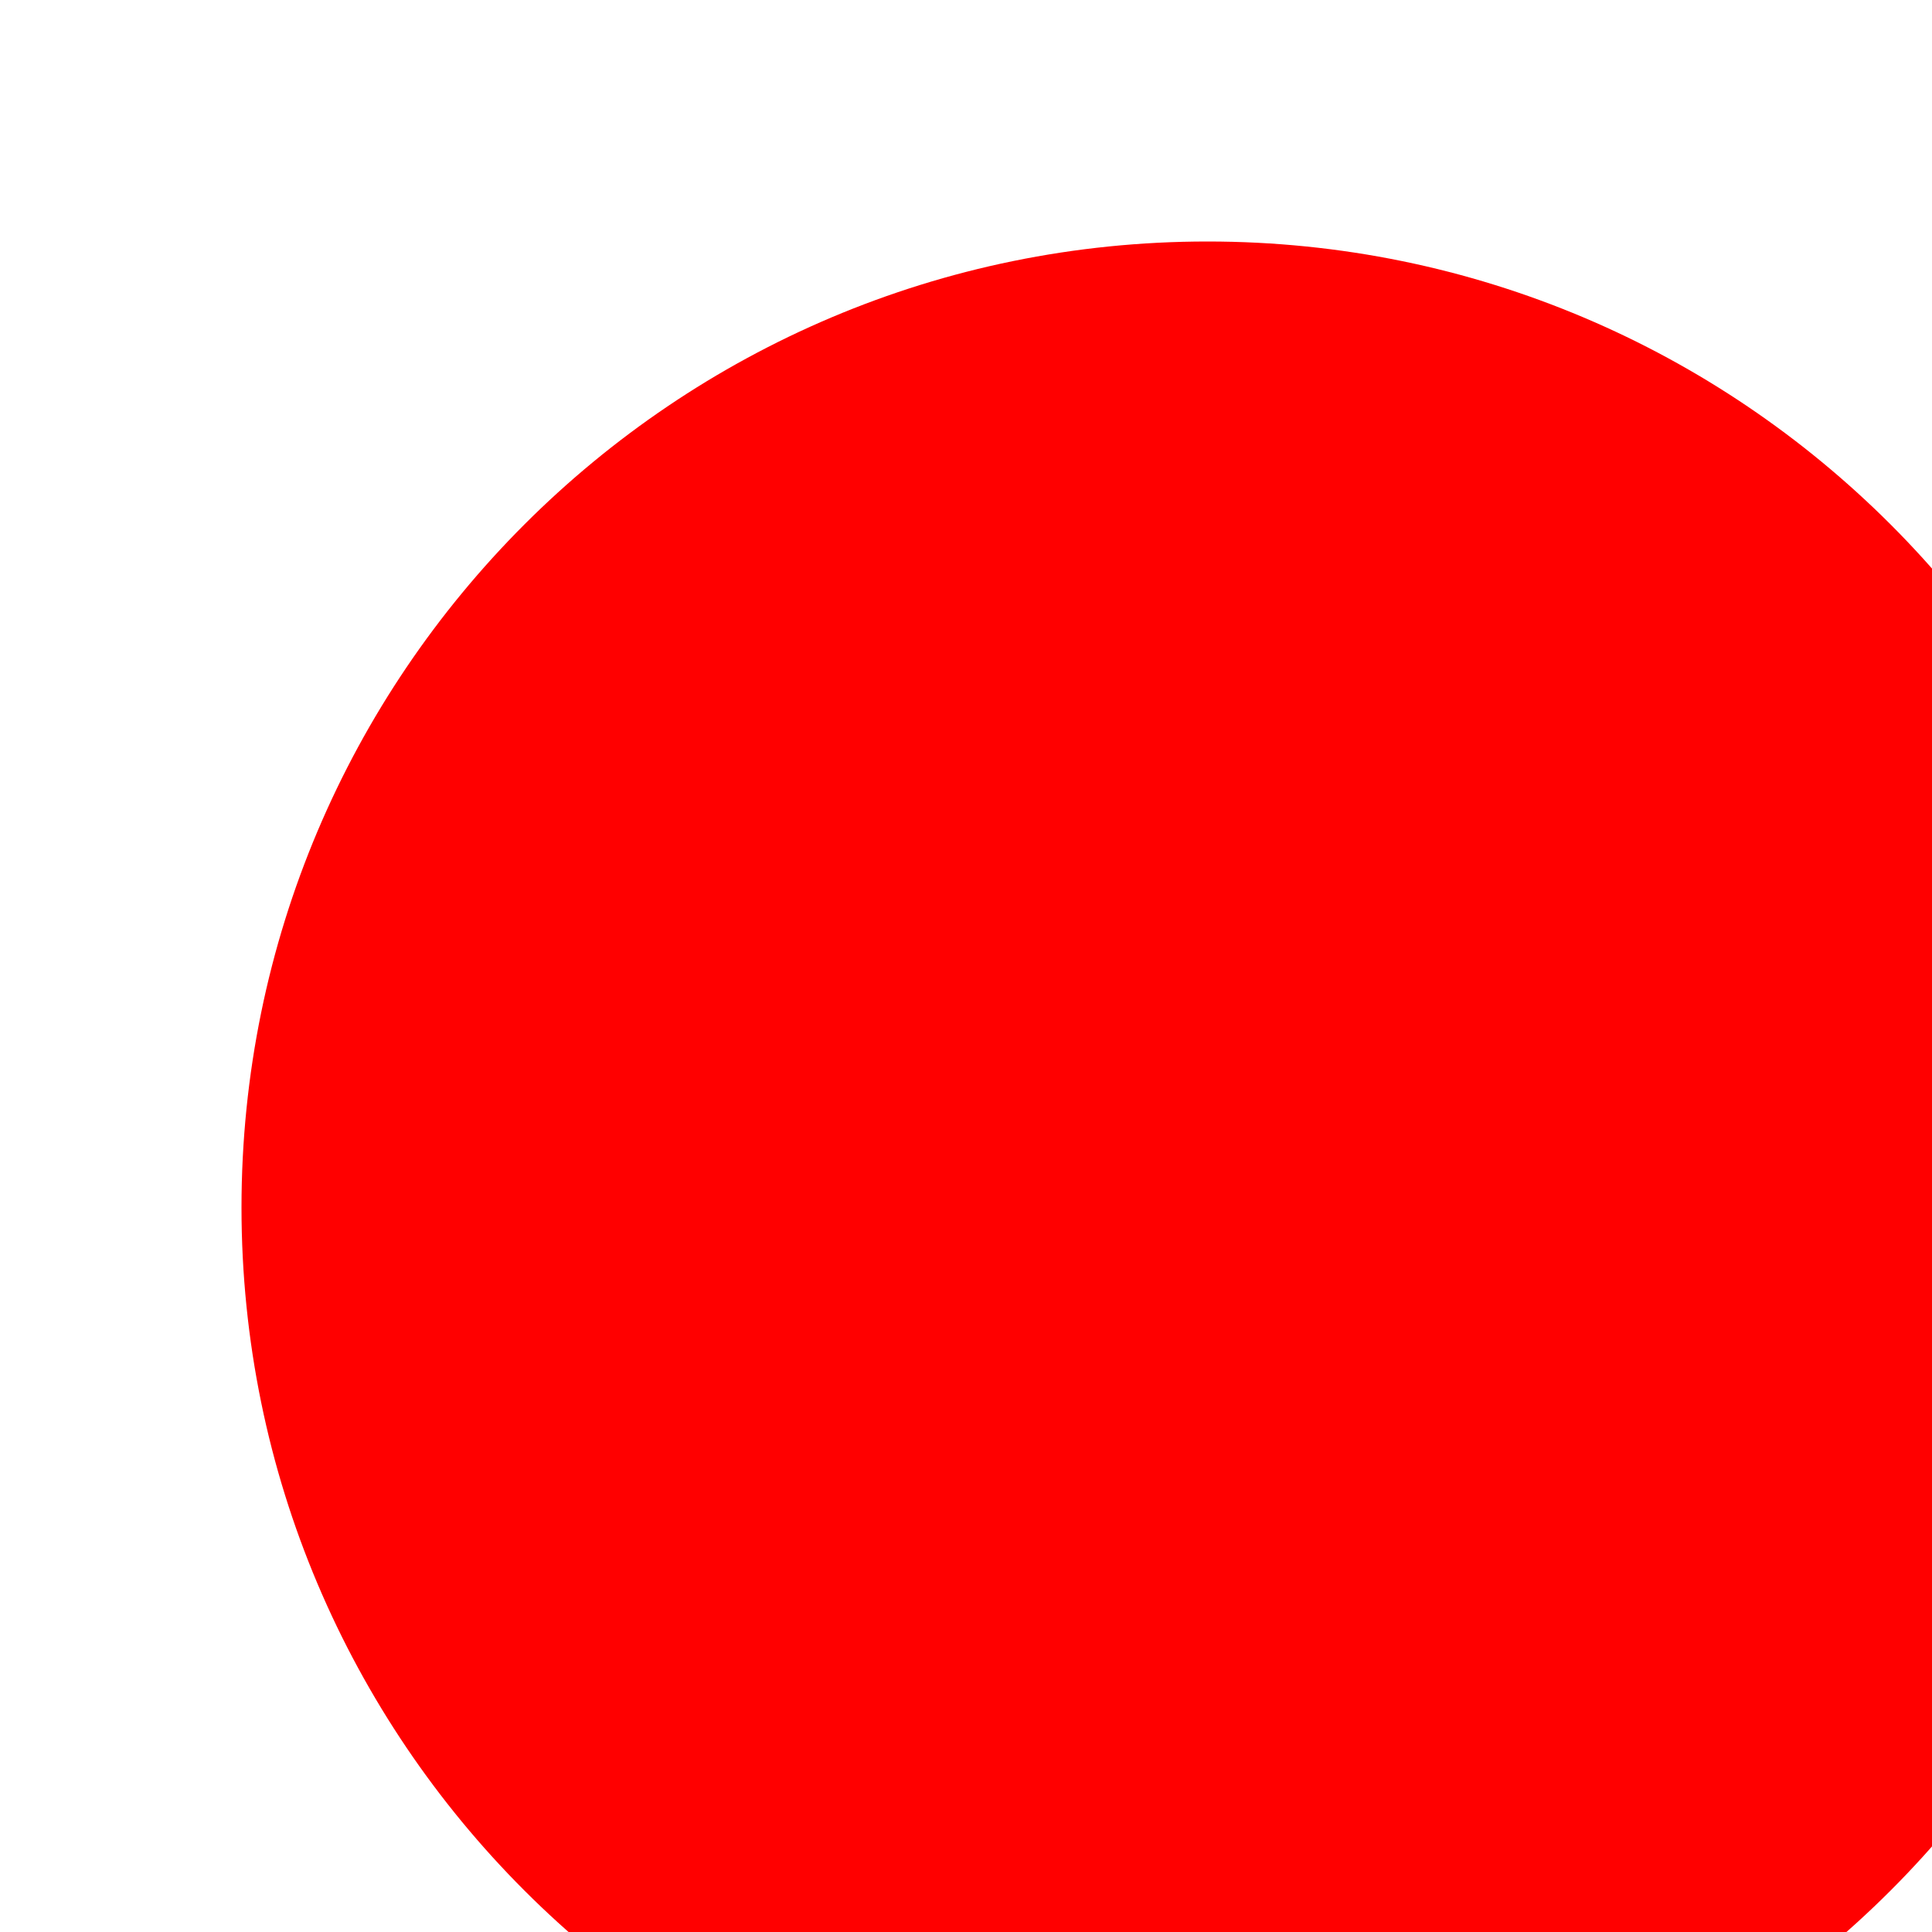
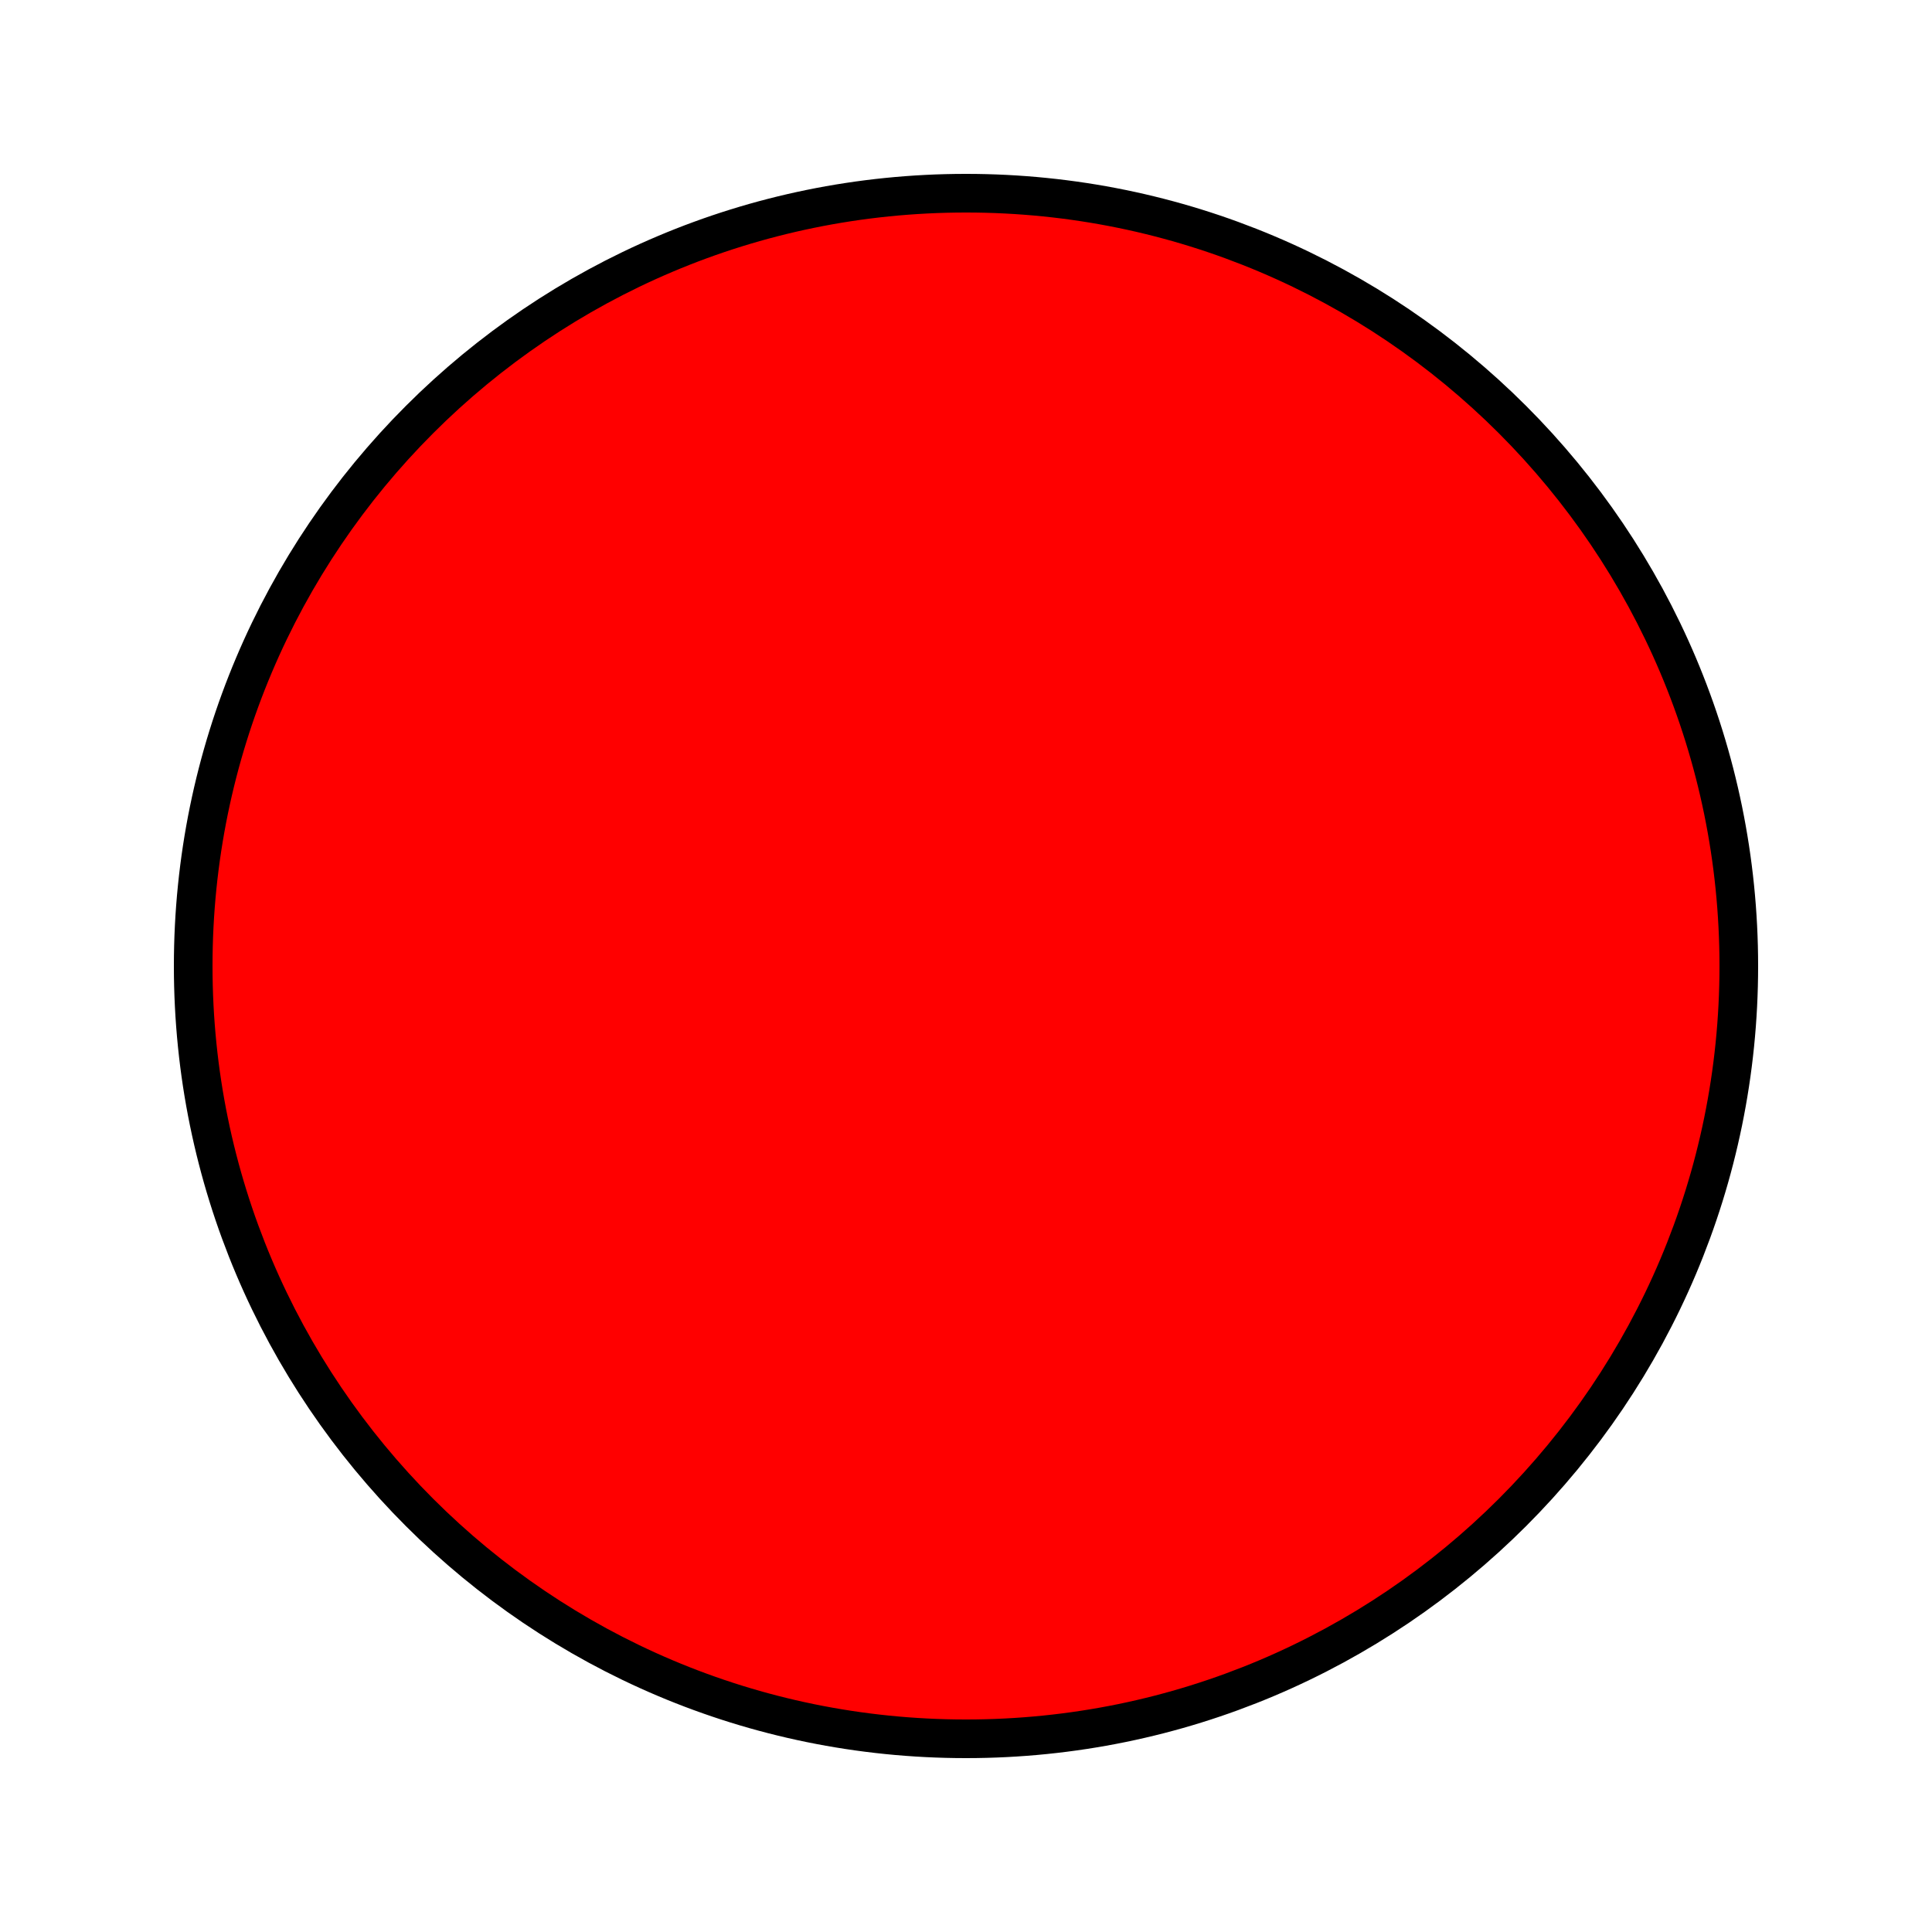
- <svg xmlns="http://www.w3.org/2000/svg">
-   <circle cx="50" cy="50" r="40" fill="red" />
+ <svg xmlns="http://www.w3.org/2000/svg" width="100" height="100">
+   <circle cx="50" cy="50" r="40" stroke="black" stroke-width="2" fill="red" />
</svg>
